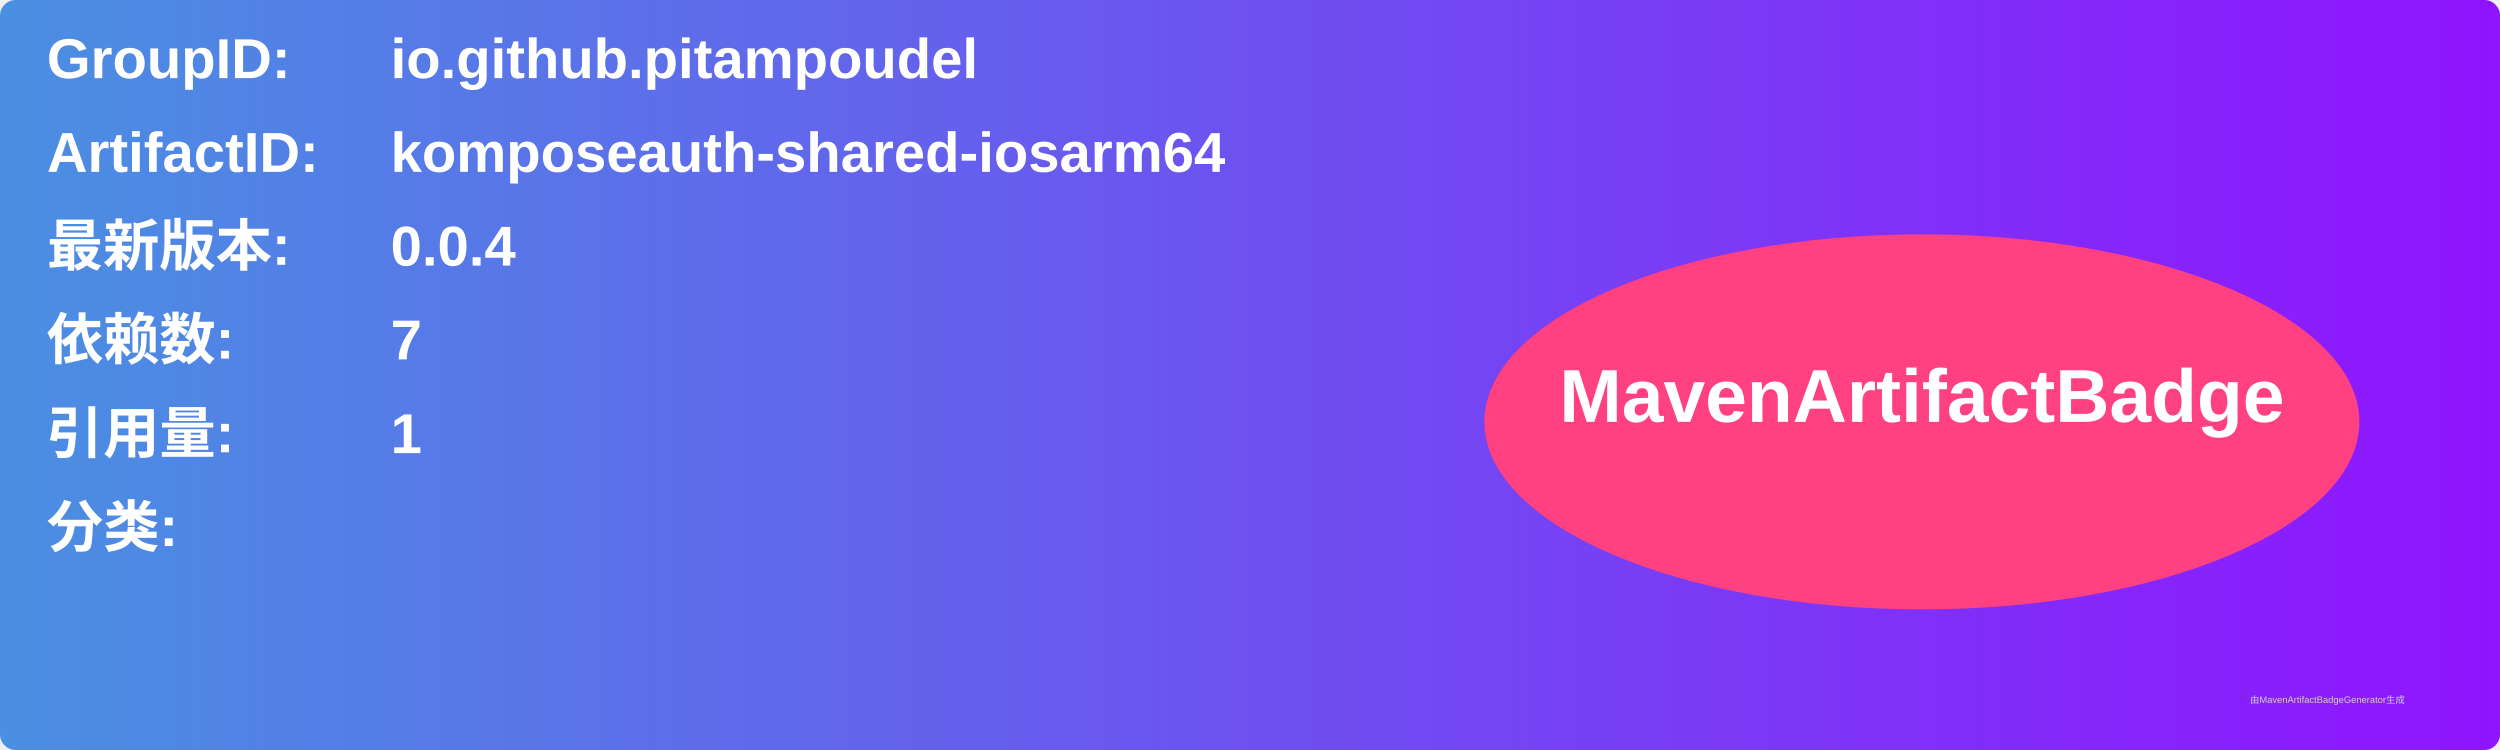
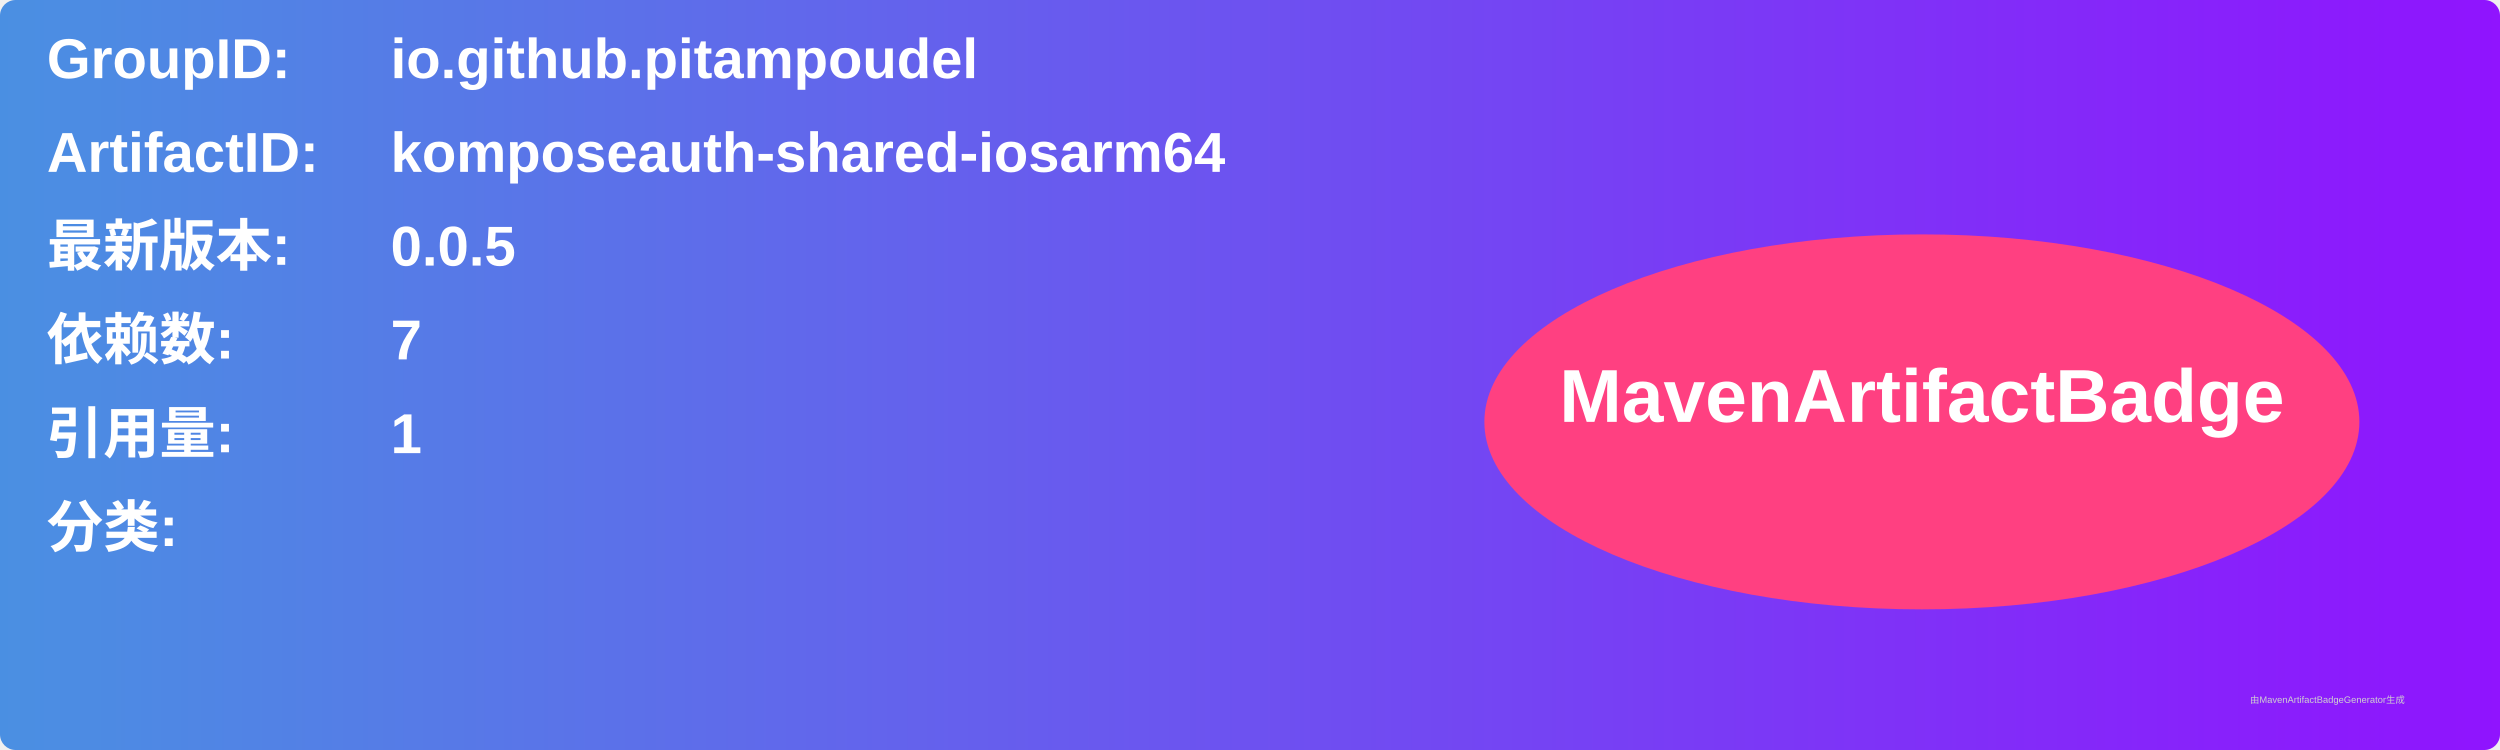
<svg xmlns="http://www.w3.org/2000/svg" width="800" height="240" viewBox="0 0 800 240">
  <linearGradient id="grad" x1="0%" y1="0%" x2="100%" y2="0%">
    <stop offset="0%" stop-color="#4a90e2" />
    <stop offset="100%" stop-color="#9013fe" />
  </linearGradient>
  <rect width="100%" height="100%" rx="5" ry="5" fill="url(#grad)" />
  <g transform="translate(15, 15)">
    <text x="0" y="10" font-family="Arial" font-size="18" fill="white" font-weight="bold" width="260">GroupID:</text>
    <text x="110" y="10" font-family="Arial" font-size="18" fill="white" font-weight="bold" width="460">io.github.pitampoudel</text>
    <text x="0" y="40" font-family="Arial" font-size="18" fill="white" font-weight="bold" width="260">ArtifactID:</text>
    <text x="110" y="40" font-family="Arial" font-size="18" fill="white" font-weight="bold" width="460">komposeauth-shared-iosarm64</text>
    <text x="0" y="70" font-family="Arial" font-size="18" fill="white" font-weight="bold">最新版本:</text>
    <text x="110" y="70" font-family="Arial" font-size="18" fill="white" font-weight="bold">
-       <tspan font-weight="bold">0.0.4</tspan>
+       <tspan font-weight="bold">0.0.5</tspan>
    </text>
    <text x="0" y="100" font-family="Arial" font-size="18" fill="white" font-weight="bold">依赖数: </text>
    <text x="110" y="100" font-family="Arial" font-size="18" fill="white">
      <tspan font-weight="bold">7</tspan>
    </text>
    <text x="0" y="130" font-family="Arial" font-size="18" fill="white" font-weight="bold">引用量: </text>
    <text x="110" y="130" font-family="Arial" font-size="18" fill="white">
      <tspan font-weight="bold">1</tspan>
    </text>
    <text x="0" y="160" font-family="Arial" font-size="18" fill="white" font-weight="bold">分类:</text>
    <text x="10" y="190" font-family="Arial" font-size="10" fill="white">
      <tspan font-weight="bold" />
    </text>
    <ellipse cx="600" cy="120" rx="140" ry="60" fill="#ff4081" />
    <text x="600" y="120" text-anchor="middle" font-family="Arial" font-size="24" fill="white" font-weight="bold">MavenArtifactBadge</text>
  </g>
  <text x="720" y="225" font-family="Arial" font-size="3" fill="#d0d0d0">由MavenArtifactBadgeGenerator生成</text>
</svg>
